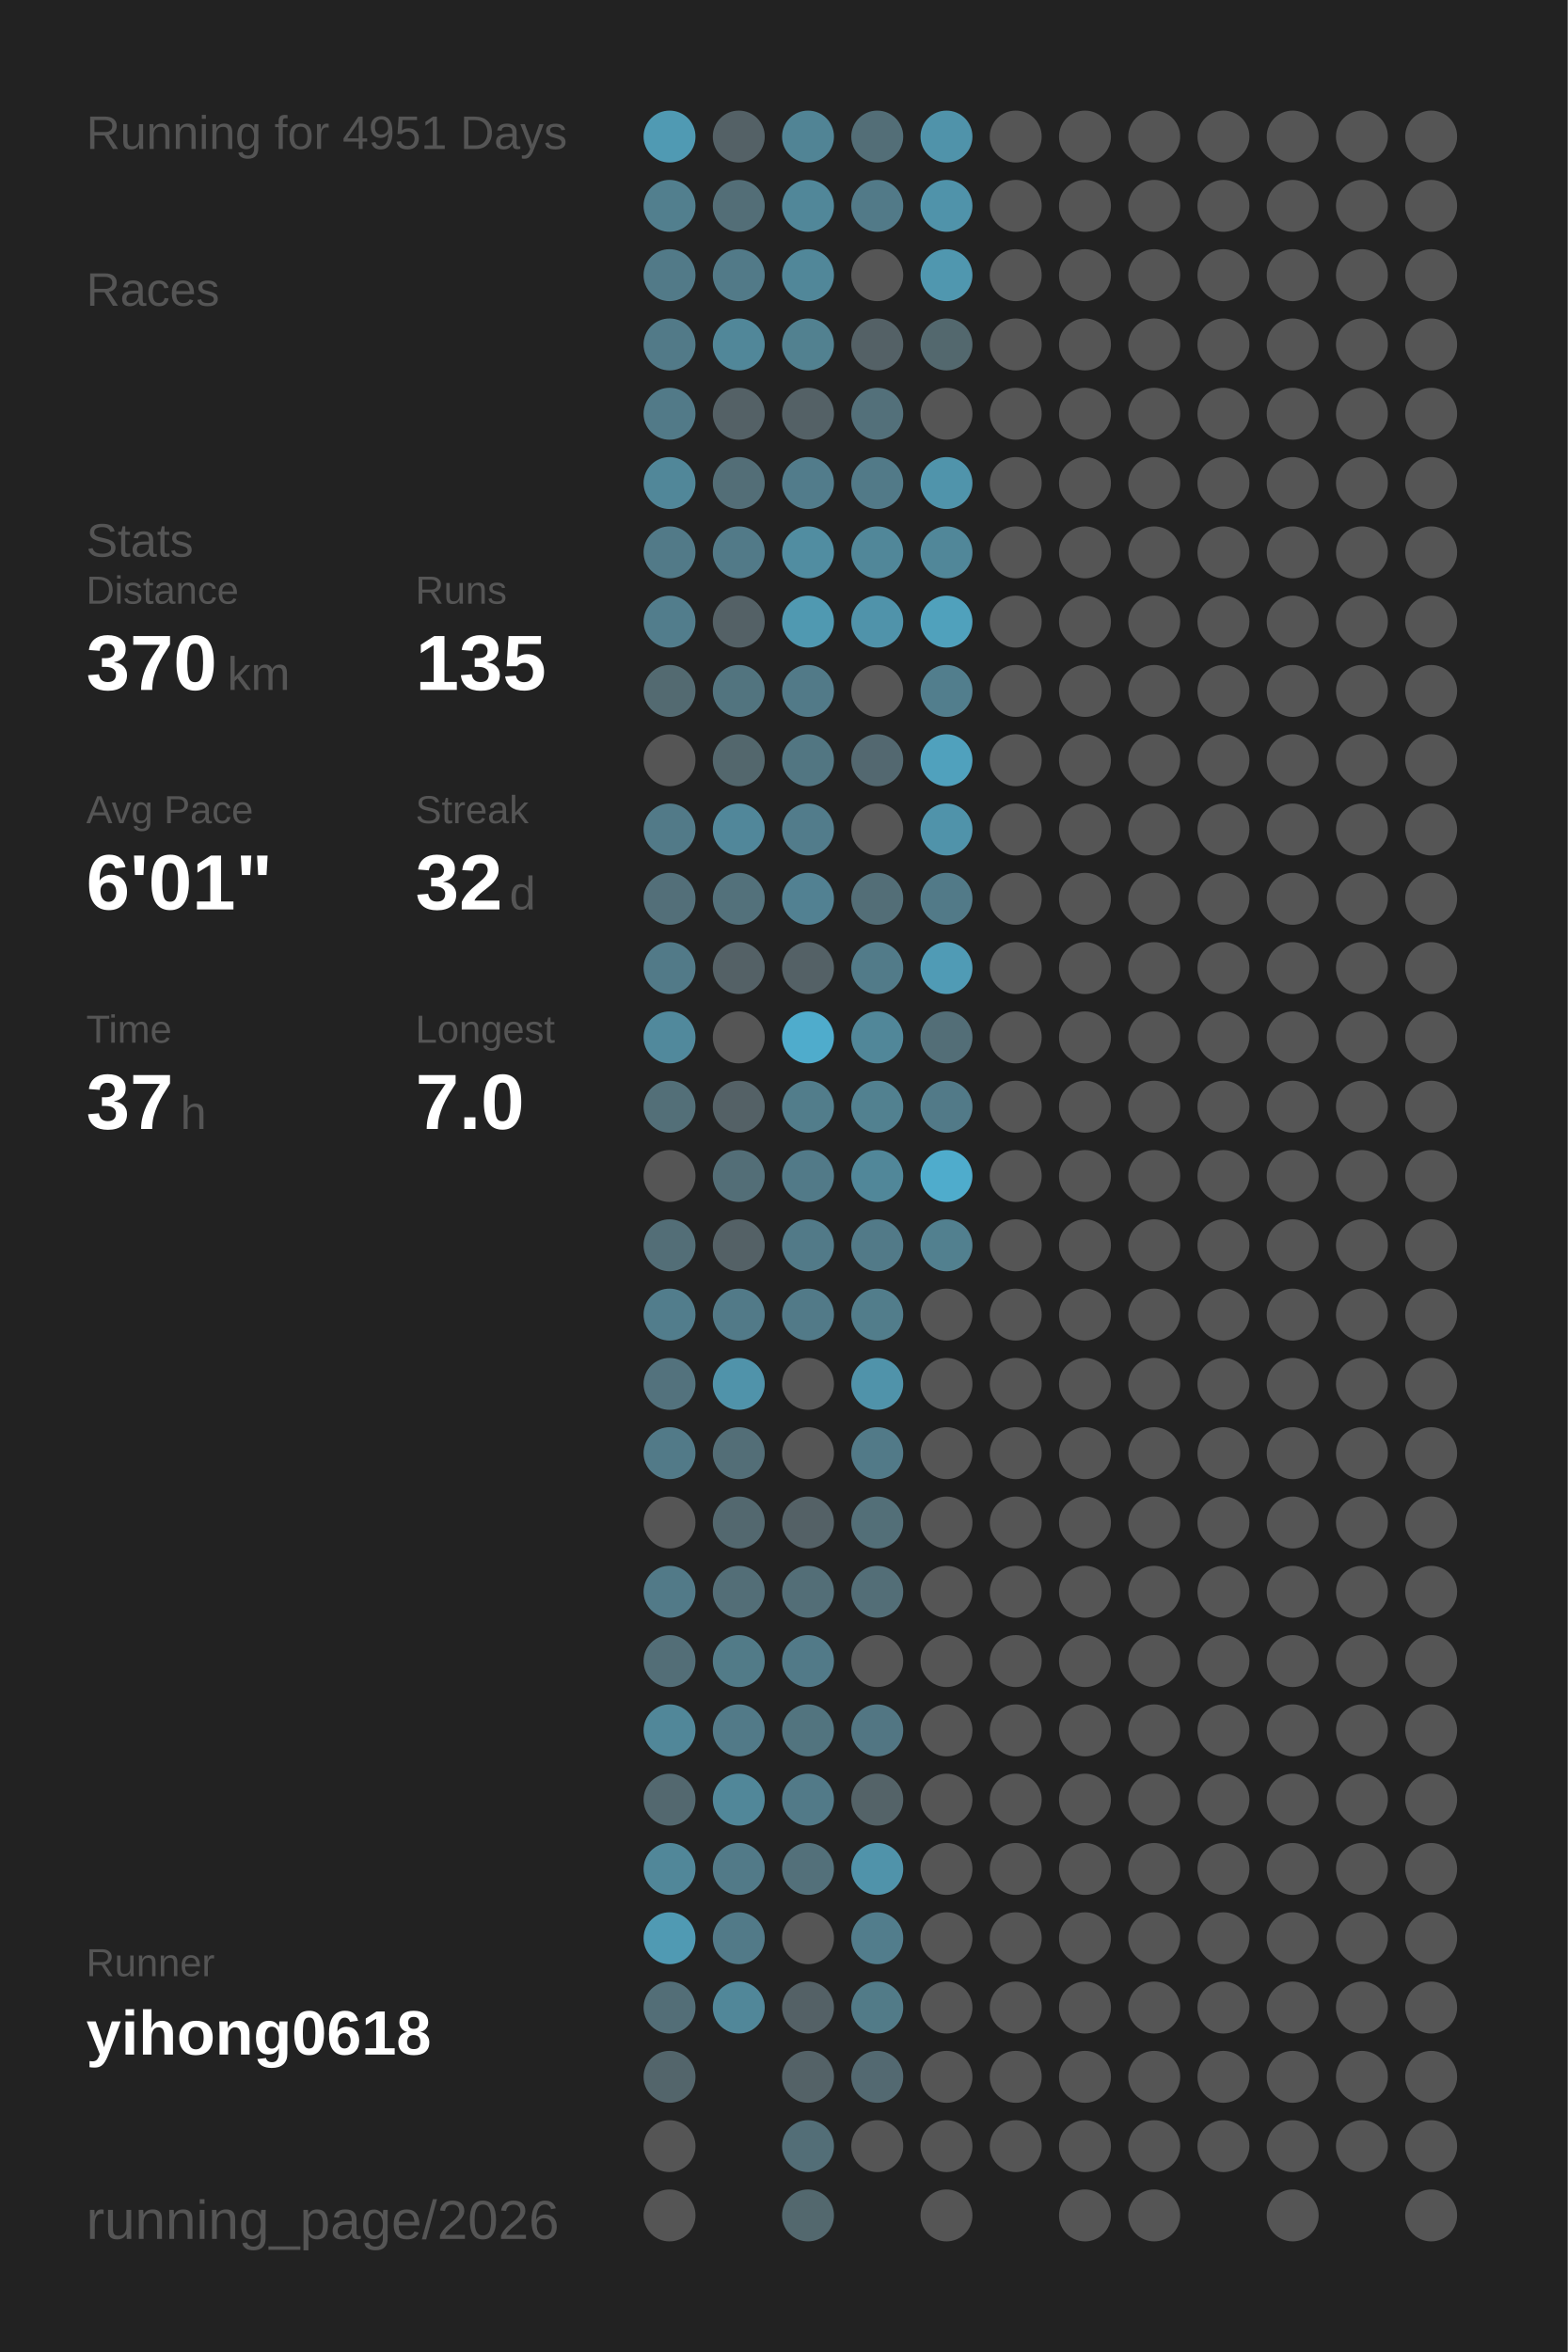
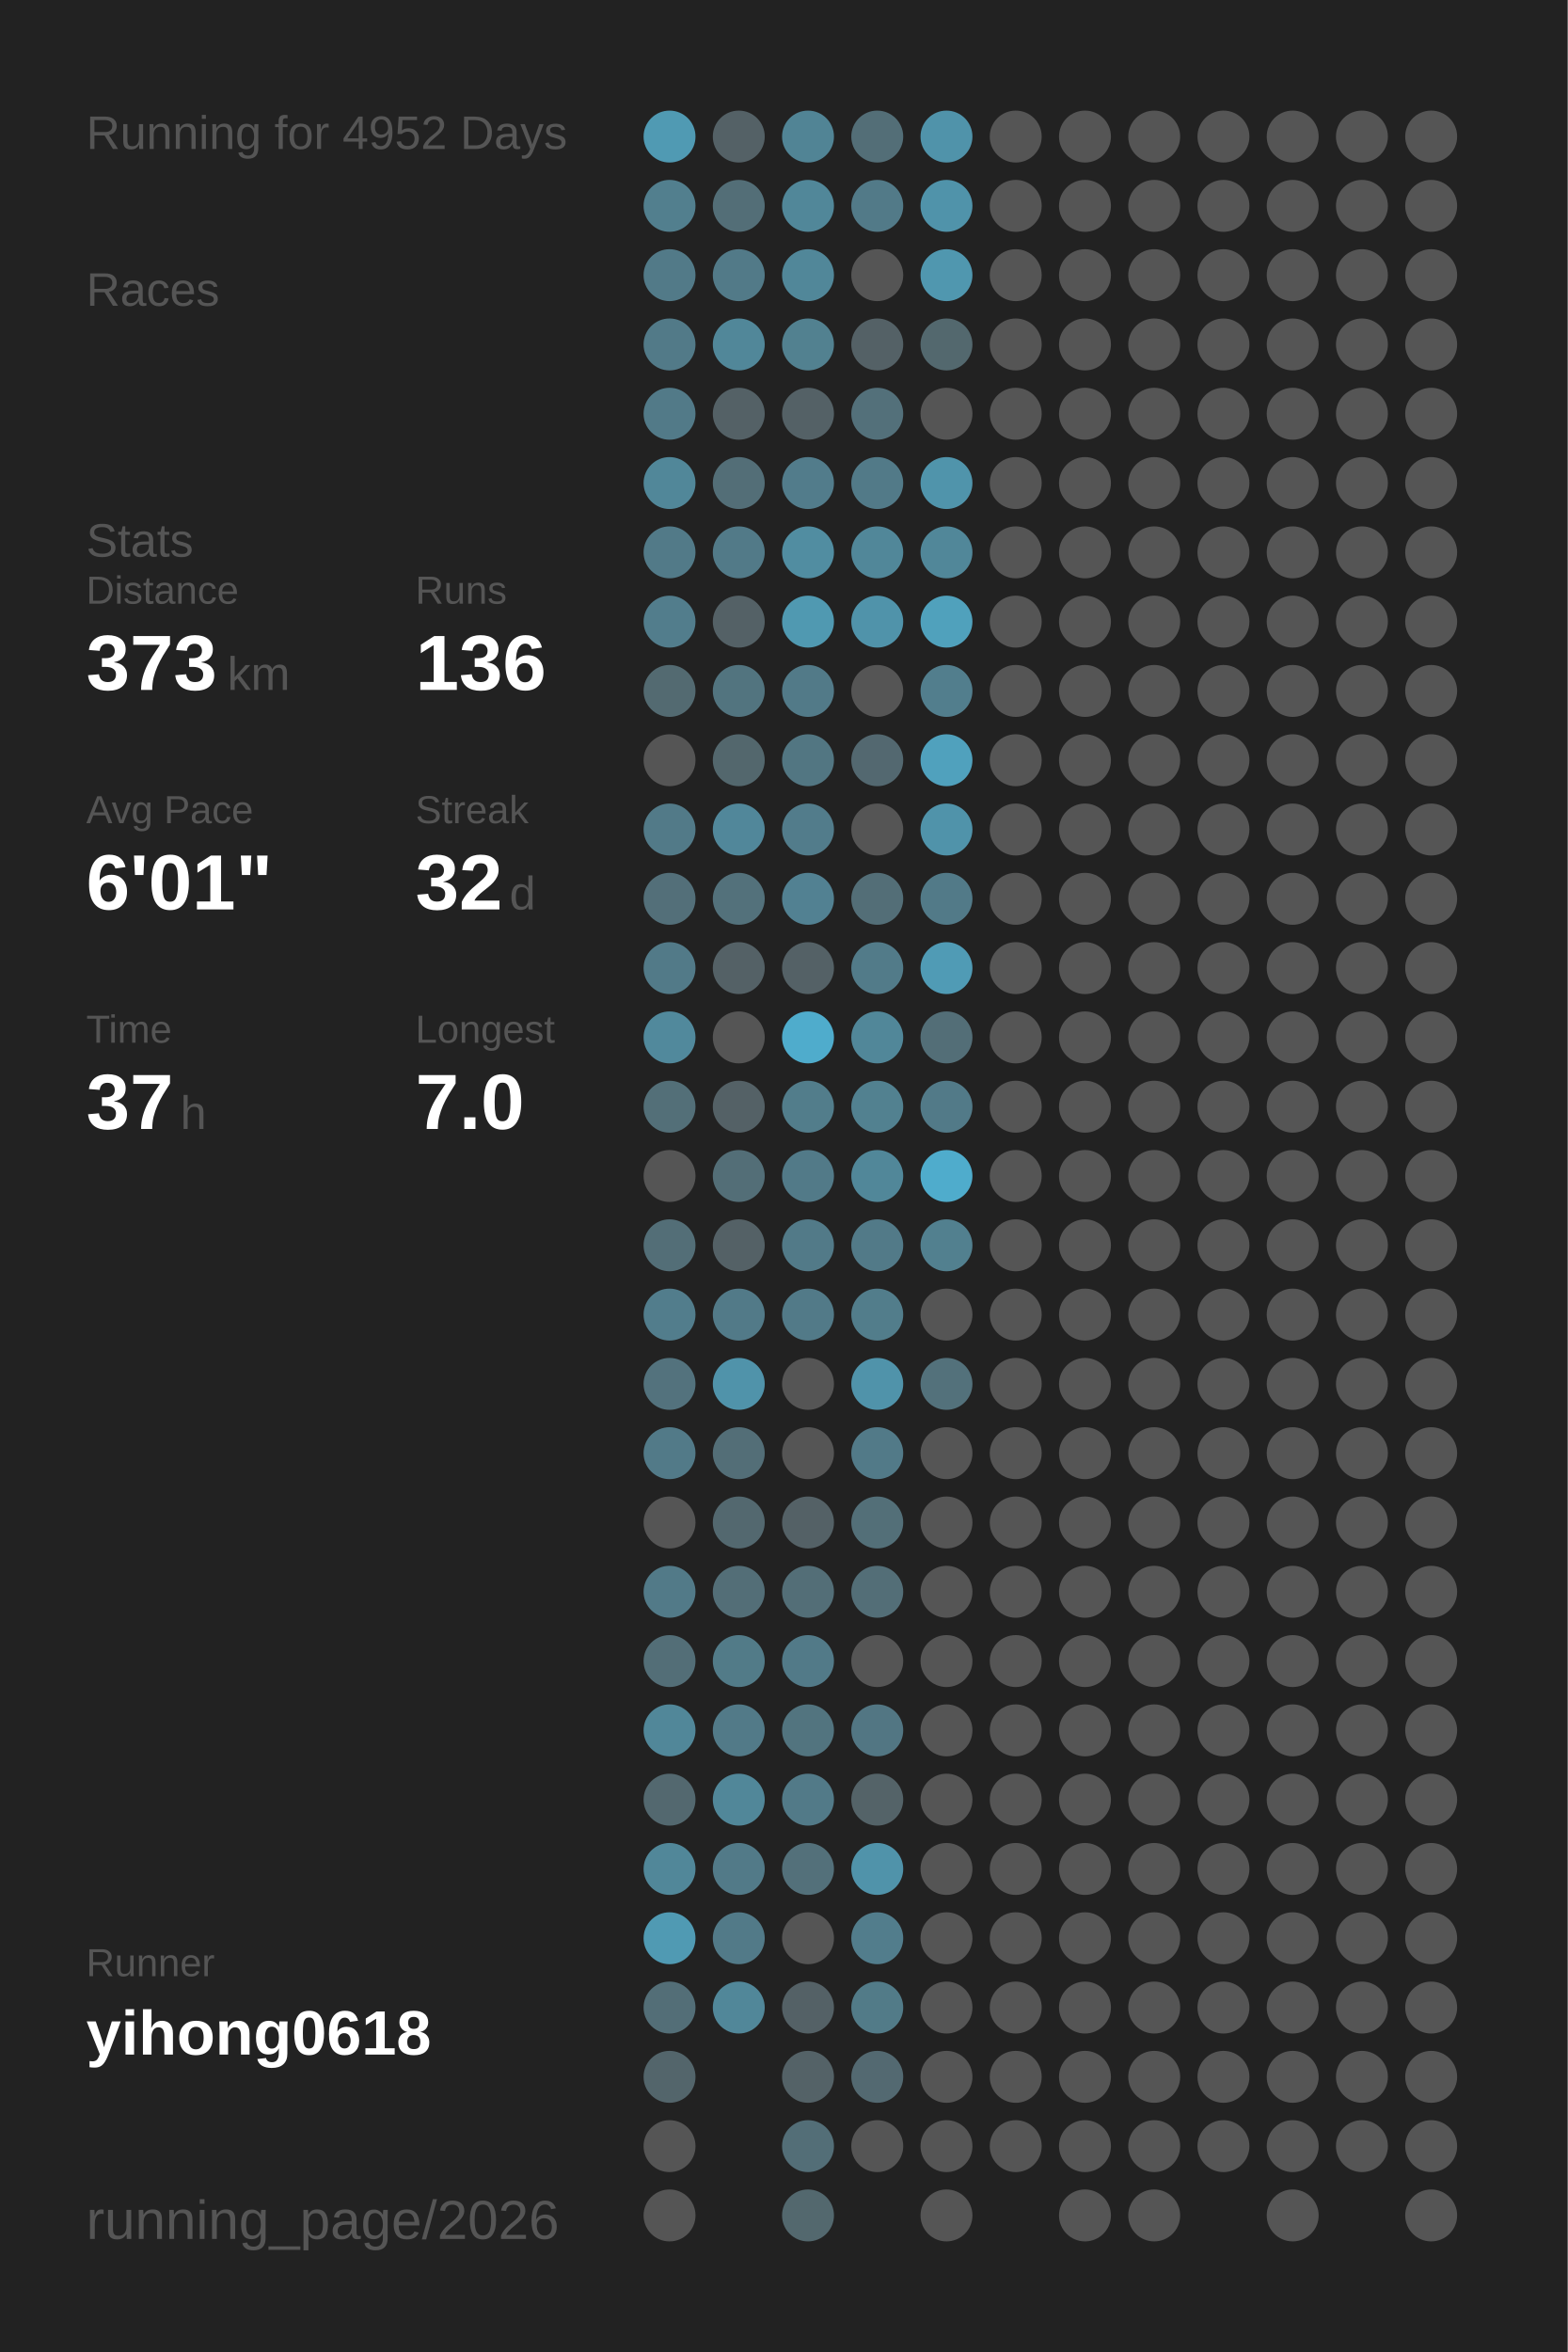
<svg xmlns="http://www.w3.org/2000/svg" baseProfile="full" height="300mm" version="1.1" viewBox="0,0,200,300" width="200mm">
  <defs />
  <rect fill="#222222" height="300" width="200" x="0" y="0" />
-   <text fill="#555555" style="font-size:6px; font-family:Arial;" x="11" y="19">Running for 4951 Days</text>
+   <text fill="#555555" style="font-size:6px; font-family:Arial;" x="11" y="19">Running for 4952 Days</text>
  <text fill="#555555" style="font-size:6px; font-family:Arial;" x="11" y="39">Races</text>
  <text fill="#555555" style="font-size:6px; font-family:Arial;" x="11" y="71">Stats</text>
  <text fill="#555555" style="font-size:5px; font-family:Arial;" x="11" y="77">Distance</text>
-   <text fill="#FFFFFF" style="font-size:10px; font-family:Arial; font-weight:bold;" x="11" y="88">370</text>
+   <text fill="#FFFFFF" style="font-size:10px; font-family:Arial; font-weight:bold;" x="11" y="88">373</text>
  <text fill="#555555" style="font-size:6px; font-family:Arial;" x="29" y="88">km</text>
  <text fill="#555555" style="font-size:5px; font-family:Arial;" x="53" y="77">Runs</text>
-   <text fill="#FFFFFF" style="font-size:10px; font-family:Arial; font-weight:bold;" x="53" y="88">135</text>
+   <text fill="#FFFFFF" style="font-size:10px; font-family:Arial; font-weight:bold;" x="53" y="88">136</text>
  <text fill="#555555" style="font-size:5px; font-family:Arial;" x="11" y="105">Avg Pace</text>
  <text fill="#FFFFFF" style="font-size:10px; font-family:Arial; font-weight:bold;" x="11" y="116">6'01"</text>
  <text fill="#555555" style="font-size:5px; font-family:Arial;" x="53" y="105">Streak</text>
  <text fill="#FFFFFF" style="font-size:10px; font-family:Arial; font-weight:bold;" x="53" y="116">32</text>
  <text fill="#555555" style="font-size:6px; font-family:Arial;" x="65" y="116">d</text>
  <text fill="#555555" style="font-size:5px; font-family:Arial;" x="11" y="133">Time</text>
  <text fill="#FFFFFF" style="font-size:10px; font-family:Arial; font-weight:bold;" x="11" y="144">37</text>
  <text fill="#555555" style="font-size:6px; font-family:Arial;" x="23" y="144">h</text>
  <text fill="#555555" style="font-size:5px; font-family:Arial;" x="53" y="133">Longest</text>
  <text fill="#FFFFFF" style="font-size:10px; font-family:Arial; font-weight:bold;" x="53" y="144">7.0</text>
  <text fill="#555555" style="font-size:5px; font-family:Arial;" x="11" y="252.065">Runner</text>
  <text fill="#FFFFFF" style="font-size:8px; font-family:Arial; font-weight:bold;" x="11" y="262.065">yihong0618</text>
  <text fill="#555555" style="font-size:7px; font-family:Arial;" x="11" y="285.581">running_page/2026</text>
  <circle cx="85.417" cy="17.419" fill="#509ab3" r="3.312" />
  <circle cx="85.417" cy="26.258" fill="#527f8e" r="3.312" />
  <circle cx="85.417" cy="35.097" fill="#527a88" r="3.312" />
  <circle cx="85.417" cy="43.935" fill="#527a88" r="3.312" />
  <circle cx="85.417" cy="52.774" fill="#527a88" r="3.312" />
  <circle cx="85.417" cy="61.613" fill="#518799" r="3.312" />
  <circle cx="85.417" cy="70.452" fill="#527a88" r="3.312" />
  <circle cx="85.417" cy="79.29" fill="#527d8c" r="3.312" />
  <circle cx="85.417" cy="88.129" fill="#536a71" r="3.312" />
  <circle cx="85.417" cy="96.968" fill="#555555" r="3.312" />
  <circle cx="85.417" cy="105.806" fill="#527a88" r="3.312" />
  <circle cx="85.417" cy="114.645" fill="#536f79" r="3.312" />
  <circle cx="85.417" cy="123.484" fill="#527a88" r="3.312" />
  <circle cx="85.417" cy="132.323" fill="#51899c" r="3.312" />
  <circle cx="85.417" cy="141.161" fill="#536f78" r="3.312" />
  <circle cx="85.417" cy="150" fill="#555555" r="3.312" />
  <circle cx="85.417" cy="158.839" fill="#536e77" r="3.312" />
  <circle cx="85.417" cy="167.677" fill="#527d8c" r="3.312" />
  <circle cx="85.417" cy="176.516" fill="#53727d" r="3.312" />
  <circle cx="85.417" cy="185.355" fill="#527a88" r="3.312" />
  <circle cx="85.417" cy="194.194" fill="#555555" r="3.312" />
  <circle cx="85.417" cy="203.032" fill="#527a88" r="3.312" />
  <circle cx="85.417" cy="211.871" fill="#536e77" r="3.312" />
  <circle cx="85.417" cy="220.71" fill="#518799" r="3.312" />
  <circle cx="85.417" cy="229.548" fill="#53686f" r="3.312" />
  <circle cx="85.417" cy="238.387" fill="#518799" r="3.312" />
  <circle cx="85.417" cy="247.226" fill="#509ab3" r="3.312" />
  <circle cx="85.417" cy="256.065" fill="#536e77" r="3.312" />
  <circle cx="85.417" cy="264.903" fill="#53656b" r="3.312" />
  <circle cx="85.417" cy="273.742" fill="#555555" r="3.312" />
  <circle cx="85.417" cy="282.581" fill="#555555" r="3.312" />
  <circle cx="94.25" cy="17.419" fill="#546166" r="3.312" />
  <circle cx="94.25" cy="26.258" fill="#536e77" r="3.312" />
  <circle cx="94.25" cy="35.097" fill="#527a88" r="3.312" />
  <circle cx="94.25" cy="43.935" fill="#518799" r="3.312" />
  <circle cx="94.25" cy="52.774" fill="#546166" r="3.312" />
  <circle cx="94.25" cy="61.613" fill="#536e77" r="3.312" />
  <circle cx="94.25" cy="70.452" fill="#527a88" r="3.312" />
  <circle cx="94.25" cy="79.29" fill="#546166" r="3.312" />
  <circle cx="94.25" cy="88.129" fill="#52747f" r="3.312" />
  <circle cx="94.25" cy="96.968" fill="#53676d" r="3.312" />
  <circle cx="94.25" cy="105.806" fill="#51879a" r="3.312" />
  <circle cx="94.25" cy="114.645" fill="#53717b" r="3.312" />
  <circle cx="94.25" cy="123.484" fill="#546166" r="3.312" />
  <circle cx="94.25" cy="132.323" fill="#555555" r="3.312" />
  <circle cx="94.25" cy="141.161" fill="#546166" r="3.312" />
  <circle cx="94.25" cy="150" fill="#536e77" r="3.312" />
  <circle cx="94.25" cy="158.839" fill="#546166" r="3.312" />
  <circle cx="94.25" cy="167.677" fill="#527a88" r="3.312" />
  <circle cx="94.25" cy="176.516" fill="#5093aa" r="3.312" />
  <circle cx="94.25" cy="185.355" fill="#536e77" r="3.312" />
  <circle cx="94.25" cy="194.194" fill="#53686f" r="3.312" />
  <circle cx="94.25" cy="203.032" fill="#536e77" r="3.312" />
  <circle cx="94.25" cy="211.871" fill="#527b88" r="3.312" />
  <circle cx="94.25" cy="220.71" fill="#527a88" r="3.312" />
  <circle cx="94.25" cy="229.548" fill="#518799" r="3.312" />
  <circle cx="94.25" cy="238.387" fill="#527a88" r="3.312" />
  <circle cx="94.25" cy="247.226" fill="#527a88" r="3.312" />
  <circle cx="94.25" cy="256.065" fill="#518799" r="3.312" />
  <circle cx="103.083" cy="17.419" fill="#518495" r="3.312" />
  <circle cx="103.083" cy="26.258" fill="#518799" r="3.312" />
  <circle cx="103.083" cy="35.097" fill="#518799" r="3.312" />
  <circle cx="103.083" cy="43.935" fill="#528190" r="3.312" />
  <circle cx="103.083" cy="52.774" fill="#546166" r="3.312" />
  <circle cx="103.083" cy="61.613" fill="#527c8b" r="3.312" />
  <circle cx="103.083" cy="70.452" fill="#518da1" r="3.312" />
  <circle cx="103.083" cy="79.29" fill="#5099b1" r="3.312" />
  <circle cx="103.083" cy="88.129" fill="#527a88" r="3.312" />
  <circle cx="103.083" cy="96.968" fill="#527682" r="3.312" />
  <circle cx="103.083" cy="105.806" fill="#527c8b" r="3.312" />
  <circle cx="103.083" cy="114.645" fill="#528192" r="3.312" />
  <circle cx="103.083" cy="123.484" fill="#546166" r="3.312" />
  <circle cx="103.083" cy="132.323" fill="#4faccc" r="3.312" />
  <circle cx="103.083" cy="141.161" fill="#527d8b" r="3.312" />
  <circle cx="103.083" cy="150" fill="#527a88" r="3.312" />
  <circle cx="103.083" cy="158.839" fill="#527a88" r="3.312" />
  <circle cx="103.083" cy="167.677" fill="#527a88" r="3.312" />
  <circle cx="103.083" cy="176.516" fill="#555555" r="3.312" />
  <circle cx="103.083" cy="185.355" fill="#555555" r="3.312" />
  <circle cx="103.083" cy="194.194" fill="#546166" r="3.312" />
  <circle cx="103.083" cy="203.032" fill="#536e77" r="3.312" />
  <circle cx="103.083" cy="211.871" fill="#527a88" r="3.312" />
  <circle cx="103.083" cy="220.71" fill="#52747f" r="3.312" />
  <circle cx="103.083" cy="229.548" fill="#527a88" r="3.312" />
  <circle cx="103.083" cy="238.387" fill="#53707a" r="3.312" />
  <circle cx="103.083" cy="247.226" fill="#555555" r="3.312" />
  <circle cx="103.083" cy="256.065" fill="#546166" r="3.312" />
  <circle cx="103.083" cy="264.903" fill="#546267" r="3.312" />
  <circle cx="103.083" cy="273.742" fill="#536e77" r="3.312" />
  <circle cx="103.083" cy="282.581" fill="#53686e" r="3.312" />
  <circle cx="111.917" cy="17.419" fill="#536e77" r="3.312" />
  <circle cx="111.917" cy="26.258" fill="#527a88" r="3.312" />
  <circle cx="111.917" cy="35.097" fill="#555555" r="3.312" />
  <circle cx="111.917" cy="43.935" fill="#546166" r="3.312" />
  <circle cx="111.917" cy="52.774" fill="#53707a" r="3.312" />
  <circle cx="111.917" cy="61.613" fill="#527a88" r="3.312" />
  <circle cx="111.917" cy="70.452" fill="#518799" r="3.312" />
  <circle cx="111.917" cy="79.29" fill="#5093aa" r="3.312" />
  <circle cx="111.917" cy="88.129" fill="#555555" r="3.312" />
  <circle cx="111.917" cy="96.968" fill="#536870" r="3.312" />
  <circle cx="111.917" cy="105.806" fill="#555555" r="3.312" />
  <circle cx="111.917" cy="114.645" fill="#536e77" r="3.312" />
  <circle cx="111.917" cy="123.484" fill="#527b89" r="3.312" />
  <circle cx="111.917" cy="132.323" fill="#518799" r="3.312" />
  <circle cx="111.917" cy="141.161" fill="#528190" r="3.312" />
  <circle cx="111.917" cy="150" fill="#518799" r="3.312" />
  <circle cx="111.917" cy="158.839" fill="#527a88" r="3.312" />
  <circle cx="111.917" cy="167.677" fill="#527d8b" r="3.312" />
  <circle cx="111.917" cy="176.516" fill="#5093aa" r="3.312" />
  <circle cx="111.917" cy="185.355" fill="#527a88" r="3.312" />
  <circle cx="111.917" cy="194.194" fill="#536f78" r="3.312" />
  <circle cx="111.917" cy="203.032" fill="#536e77" r="3.312" />
  <circle cx="111.917" cy="211.871" fill="#555555" r="3.312" />
  <circle cx="111.917" cy="220.71" fill="#527683" r="3.312" />
  <circle cx="111.917" cy="229.548" fill="#546368" r="3.312" />
  <circle cx="111.917" cy="238.387" fill="#5093aa" r="3.312" />
  <circle cx="111.917" cy="247.226" fill="#527d8c" r="3.312" />
  <circle cx="111.917" cy="256.065" fill="#527b88" r="3.312" />
  <circle cx="111.917" cy="264.903" fill="#536971" r="3.312" />
  <circle cx="111.917" cy="273.742" fill="#555555" r="3.312" />
  <circle cx="120.75" cy="17.419" fill="#5093aa" r="3.312" />
  <circle cx="120.75" cy="26.258" fill="#5093aa" r="3.312" />
  <circle cx="120.75" cy="35.097" fill="#5097af" r="3.312" />
  <circle cx="120.75" cy="43.935" fill="#53686e" r="3.312" />
  <circle cx="120.75" cy="52.774" fill="#555555" r="3.312" />
  <circle cx="120.75" cy="61.613" fill="#5094ab" r="3.312" />
  <circle cx="120.75" cy="70.452" fill="#518799" r="3.312" />
  <circle cx="120.75" cy="79.29" fill="#50a1bc" r="3.312" />
  <circle cx="120.75" cy="88.129" fill="#527e8d" r="3.312" />
  <circle cx="120.75" cy="96.968" fill="#50a1bd" r="3.312" />
  <circle cx="120.75" cy="105.806" fill="#5093aa" r="3.312" />
  <circle cx="120.75" cy="114.645" fill="#527a88" r="3.312" />
  <circle cx="120.75" cy="123.484" fill="#509bb5" r="3.312" />
  <circle cx="120.75" cy="132.323" fill="#536e77" r="3.312" />
  <circle cx="120.75" cy="141.161" fill="#527a88" r="3.312" />
  <circle cx="120.75" cy="150" fill="#4faccc" r="3.312" />
  <circle cx="120.75" cy="158.839" fill="#52808f" r="3.312" />
  <circle cx="120.75" cy="167.677" fill="#555555" r="3.312" />
-   <circle cx="120.75" cy="176.516" fill="#555555" r="3.312" />
+   <circle cx="120.75" cy="176.516" fill="#53717b" r="3.312" />
  <circle cx="120.75" cy="185.355" fill="#555555" r="3.312" />
  <circle cx="120.75" cy="194.194" fill="#555555" r="3.312" />
  <circle cx="120.75" cy="203.032" fill="#555555" r="3.312" />
  <circle cx="120.75" cy="211.871" fill="#555555" r="3.312" />
  <circle cx="120.75" cy="220.71" fill="#555555" r="3.312" />
  <circle cx="120.75" cy="229.548" fill="#555555" r="3.312" />
  <circle cx="120.75" cy="238.387" fill="#555555" r="3.312" />
  <circle cx="120.75" cy="247.226" fill="#555555" r="3.312" />
  <circle cx="120.75" cy="256.065" fill="#555555" r="3.312" />
  <circle cx="120.75" cy="264.903" fill="#555555" r="3.312" />
  <circle cx="120.75" cy="273.742" fill="#555555" r="3.312" />
  <circle cx="120.75" cy="282.581" fill="#555555" r="3.312" />
  <circle cx="129.583" cy="17.419" fill="#555555" r="3.312" />
  <circle cx="129.583" cy="26.258" fill="#555555" r="3.312" />
  <circle cx="129.583" cy="35.097" fill="#555555" r="3.312" />
  <circle cx="129.583" cy="43.935" fill="#555555" r="3.312" />
  <circle cx="129.583" cy="52.774" fill="#555555" r="3.312" />
  <circle cx="129.583" cy="61.613" fill="#555555" r="3.312" />
  <circle cx="129.583" cy="70.452" fill="#555555" r="3.312" />
  <circle cx="129.583" cy="79.29" fill="#555555" r="3.312" />
  <circle cx="129.583" cy="88.129" fill="#555555" r="3.312" />
  <circle cx="129.583" cy="96.968" fill="#555555" r="3.312" />
  <circle cx="129.583" cy="105.806" fill="#555555" r="3.312" />
  <circle cx="129.583" cy="114.645" fill="#555555" r="3.312" />
  <circle cx="129.583" cy="123.484" fill="#555555" r="3.312" />
  <circle cx="129.583" cy="132.323" fill="#555555" r="3.312" />
  <circle cx="129.583" cy="141.161" fill="#555555" r="3.312" />
  <circle cx="129.583" cy="150" fill="#555555" r="3.312" />
  <circle cx="129.583" cy="158.839" fill="#555555" r="3.312" />
  <circle cx="129.583" cy="167.677" fill="#555555" r="3.312" />
  <circle cx="129.583" cy="176.516" fill="#555555" r="3.312" />
  <circle cx="129.583" cy="185.355" fill="#555555" r="3.312" />
  <circle cx="129.583" cy="194.194" fill="#555555" r="3.312" />
  <circle cx="129.583" cy="203.032" fill="#555555" r="3.312" />
  <circle cx="129.583" cy="211.871" fill="#555555" r="3.312" />
  <circle cx="129.583" cy="220.71" fill="#555555" r="3.312" />
  <circle cx="129.583" cy="229.548" fill="#555555" r="3.312" />
  <circle cx="129.583" cy="238.387" fill="#555555" r="3.312" />
  <circle cx="129.583" cy="247.226" fill="#555555" r="3.312" />
  <circle cx="129.583" cy="256.065" fill="#555555" r="3.312" />
  <circle cx="129.583" cy="264.903" fill="#555555" r="3.312" />
  <circle cx="129.583" cy="273.742" fill="#555555" r="3.312" />
  <circle cx="138.417" cy="17.419" fill="#555555" r="3.312" />
  <circle cx="138.417" cy="26.258" fill="#555555" r="3.312" />
  <circle cx="138.417" cy="35.097" fill="#555555" r="3.312" />
  <circle cx="138.417" cy="43.935" fill="#555555" r="3.312" />
  <circle cx="138.417" cy="52.774" fill="#555555" r="3.312" />
  <circle cx="138.417" cy="61.613" fill="#555555" r="3.312" />
  <circle cx="138.417" cy="70.452" fill="#555555" r="3.312" />
  <circle cx="138.417" cy="79.29" fill="#555555" r="3.312" />
  <circle cx="138.417" cy="88.129" fill="#555555" r="3.312" />
  <circle cx="138.417" cy="96.968" fill="#555555" r="3.312" />
  <circle cx="138.417" cy="105.806" fill="#555555" r="3.312" />
  <circle cx="138.417" cy="114.645" fill="#555555" r="3.312" />
  <circle cx="138.417" cy="123.484" fill="#555555" r="3.312" />
  <circle cx="138.417" cy="132.323" fill="#555555" r="3.312" />
  <circle cx="138.417" cy="141.161" fill="#555555" r="3.312" />
  <circle cx="138.417" cy="150" fill="#555555" r="3.312" />
  <circle cx="138.417" cy="158.839" fill="#555555" r="3.312" />
  <circle cx="138.417" cy="167.677" fill="#555555" r="3.312" />
  <circle cx="138.417" cy="176.516" fill="#555555" r="3.312" />
  <circle cx="138.417" cy="185.355" fill="#555555" r="3.312" />
  <circle cx="138.417" cy="194.194" fill="#555555" r="3.312" />
  <circle cx="138.417" cy="203.032" fill="#555555" r="3.312" />
  <circle cx="138.417" cy="211.871" fill="#555555" r="3.312" />
  <circle cx="138.417" cy="220.71" fill="#555555" r="3.312" />
  <circle cx="138.417" cy="229.548" fill="#555555" r="3.312" />
  <circle cx="138.417" cy="238.387" fill="#555555" r="3.312" />
  <circle cx="138.417" cy="247.226" fill="#555555" r="3.312" />
  <circle cx="138.417" cy="256.065" fill="#555555" r="3.312" />
  <circle cx="138.417" cy="264.903" fill="#555555" r="3.312" />
  <circle cx="138.417" cy="273.742" fill="#555555" r="3.312" />
  <circle cx="138.417" cy="282.581" fill="#555555" r="3.312" />
  <circle cx="147.25" cy="17.419" fill="#555555" r="3.312" />
  <circle cx="147.25" cy="26.258" fill="#555555" r="3.312" />
  <circle cx="147.25" cy="35.097" fill="#555555" r="3.312" />
  <circle cx="147.25" cy="43.935" fill="#555555" r="3.312" />
  <circle cx="147.25" cy="52.774" fill="#555555" r="3.312" />
  <circle cx="147.25" cy="61.613" fill="#555555" r="3.312" />
  <circle cx="147.25" cy="70.452" fill="#555555" r="3.312" />
  <circle cx="147.25" cy="79.29" fill="#555555" r="3.312" />
  <circle cx="147.25" cy="88.129" fill="#555555" r="3.312" />
  <circle cx="147.25" cy="96.968" fill="#555555" r="3.312" />
  <circle cx="147.25" cy="105.806" fill="#555555" r="3.312" />
  <circle cx="147.25" cy="114.645" fill="#555555" r="3.312" />
  <circle cx="147.25" cy="123.484" fill="#555555" r="3.312" />
  <circle cx="147.25" cy="132.323" fill="#555555" r="3.312" />
  <circle cx="147.25" cy="141.161" fill="#555555" r="3.312" />
  <circle cx="147.25" cy="150" fill="#555555" r="3.312" />
  <circle cx="147.25" cy="158.839" fill="#555555" r="3.312" />
  <circle cx="147.25" cy="167.677" fill="#555555" r="3.312" />
  <circle cx="147.25" cy="176.516" fill="#555555" r="3.312" />
  <circle cx="147.25" cy="185.355" fill="#555555" r="3.312" />
  <circle cx="147.25" cy="194.194" fill="#555555" r="3.312" />
  <circle cx="147.25" cy="203.032" fill="#555555" r="3.312" />
  <circle cx="147.25" cy="211.871" fill="#555555" r="3.312" />
  <circle cx="147.25" cy="220.71" fill="#555555" r="3.312" />
  <circle cx="147.25" cy="229.548" fill="#555555" r="3.312" />
  <circle cx="147.25" cy="238.387" fill="#555555" r="3.312" />
  <circle cx="147.25" cy="247.226" fill="#555555" r="3.312" />
  <circle cx="147.25" cy="256.065" fill="#555555" r="3.312" />
  <circle cx="147.25" cy="264.903" fill="#555555" r="3.312" />
  <circle cx="147.25" cy="273.742" fill="#555555" r="3.312" />
  <circle cx="147.25" cy="282.581" fill="#555555" r="3.312" />
  <circle cx="156.083" cy="17.419" fill="#555555" r="3.312" />
  <circle cx="156.083" cy="26.258" fill="#555555" r="3.312" />
  <circle cx="156.083" cy="35.097" fill="#555555" r="3.312" />
  <circle cx="156.083" cy="43.935" fill="#555555" r="3.312" />
  <circle cx="156.083" cy="52.774" fill="#555555" r="3.312" />
  <circle cx="156.083" cy="61.613" fill="#555555" r="3.312" />
  <circle cx="156.083" cy="70.452" fill="#555555" r="3.312" />
  <circle cx="156.083" cy="79.29" fill="#555555" r="3.312" />
  <circle cx="156.083" cy="88.129" fill="#555555" r="3.312" />
  <circle cx="156.083" cy="96.968" fill="#555555" r="3.312" />
  <circle cx="156.083" cy="105.806" fill="#555555" r="3.312" />
  <circle cx="156.083" cy="114.645" fill="#555555" r="3.312" />
  <circle cx="156.083" cy="123.484" fill="#555555" r="3.312" />
  <circle cx="156.083" cy="132.323" fill="#555555" r="3.312" />
  <circle cx="156.083" cy="141.161" fill="#555555" r="3.312" />
  <circle cx="156.083" cy="150" fill="#555555" r="3.312" />
  <circle cx="156.083" cy="158.839" fill="#555555" r="3.312" />
  <circle cx="156.083" cy="167.677" fill="#555555" r="3.312" />
  <circle cx="156.083" cy="176.516" fill="#555555" r="3.312" />
  <circle cx="156.083" cy="185.355" fill="#555555" r="3.312" />
  <circle cx="156.083" cy="194.194" fill="#555555" r="3.312" />
  <circle cx="156.083" cy="203.032" fill="#555555" r="3.312" />
  <circle cx="156.083" cy="211.871" fill="#555555" r="3.312" />
  <circle cx="156.083" cy="220.71" fill="#555555" r="3.312" />
  <circle cx="156.083" cy="229.548" fill="#555555" r="3.312" />
  <circle cx="156.083" cy="238.387" fill="#555555" r="3.312" />
  <circle cx="156.083" cy="247.226" fill="#555555" r="3.312" />
  <circle cx="156.083" cy="256.065" fill="#555555" r="3.312" />
  <circle cx="156.083" cy="264.903" fill="#555555" r="3.312" />
  <circle cx="156.083" cy="273.742" fill="#555555" r="3.312" />
  <circle cx="164.917" cy="17.419" fill="#555555" r="3.312" />
  <circle cx="164.917" cy="26.258" fill="#555555" r="3.312" />
  <circle cx="164.917" cy="35.097" fill="#555555" r="3.312" />
  <circle cx="164.917" cy="43.935" fill="#555555" r="3.312" />
  <circle cx="164.917" cy="52.774" fill="#555555" r="3.312" />
  <circle cx="164.917" cy="61.613" fill="#555555" r="3.312" />
  <circle cx="164.917" cy="70.452" fill="#555555" r="3.312" />
  <circle cx="164.917" cy="79.29" fill="#555555" r="3.312" />
  <circle cx="164.917" cy="88.129" fill="#555555" r="3.312" />
  <circle cx="164.917" cy="96.968" fill="#555555" r="3.312" />
  <circle cx="164.917" cy="105.806" fill="#555555" r="3.312" />
  <circle cx="164.917" cy="114.645" fill="#555555" r="3.312" />
  <circle cx="164.917" cy="123.484" fill="#555555" r="3.312" />
  <circle cx="164.917" cy="132.323" fill="#555555" r="3.312" />
  <circle cx="164.917" cy="141.161" fill="#555555" r="3.312" />
  <circle cx="164.917" cy="150" fill="#555555" r="3.312" />
  <circle cx="164.917" cy="158.839" fill="#555555" r="3.312" />
  <circle cx="164.917" cy="167.677" fill="#555555" r="3.312" />
  <circle cx="164.917" cy="176.516" fill="#555555" r="3.312" />
  <circle cx="164.917" cy="185.355" fill="#555555" r="3.312" />
  <circle cx="164.917" cy="194.194" fill="#555555" r="3.312" />
  <circle cx="164.917" cy="203.032" fill="#555555" r="3.312" />
  <circle cx="164.917" cy="211.871" fill="#555555" r="3.312" />
  <circle cx="164.917" cy="220.71" fill="#555555" r="3.312" />
  <circle cx="164.917" cy="229.548" fill="#555555" r="3.312" />
  <circle cx="164.917" cy="238.387" fill="#555555" r="3.312" />
  <circle cx="164.917" cy="247.226" fill="#555555" r="3.312" />
  <circle cx="164.917" cy="256.065" fill="#555555" r="3.312" />
  <circle cx="164.917" cy="264.903" fill="#555555" r="3.312" />
  <circle cx="164.917" cy="273.742" fill="#555555" r="3.312" />
  <circle cx="164.917" cy="282.581" fill="#555555" r="3.312" />
  <circle cx="173.75" cy="17.419" fill="#555555" r="3.312" />
  <circle cx="173.75" cy="26.258" fill="#555555" r="3.312" />
  <circle cx="173.75" cy="35.097" fill="#555555" r="3.312" />
  <circle cx="173.75" cy="43.935" fill="#555555" r="3.312" />
  <circle cx="173.75" cy="52.774" fill="#555555" r="3.312" />
  <circle cx="173.75" cy="61.613" fill="#555555" r="3.312" />
  <circle cx="173.75" cy="70.452" fill="#555555" r="3.312" />
  <circle cx="173.75" cy="79.29" fill="#555555" r="3.312" />
  <circle cx="173.75" cy="88.129" fill="#555555" r="3.312" />
  <circle cx="173.75" cy="96.968" fill="#555555" r="3.312" />
  <circle cx="173.75" cy="105.806" fill="#555555" r="3.312" />
  <circle cx="173.75" cy="114.645" fill="#555555" r="3.312" />
  <circle cx="173.75" cy="123.484" fill="#555555" r="3.312" />
  <circle cx="173.75" cy="132.323" fill="#555555" r="3.312" />
  <circle cx="173.75" cy="141.161" fill="#555555" r="3.312" />
  <circle cx="173.75" cy="150" fill="#555555" r="3.312" />
  <circle cx="173.75" cy="158.839" fill="#555555" r="3.312" />
  <circle cx="173.75" cy="167.677" fill="#555555" r="3.312" />
  <circle cx="173.75" cy="176.516" fill="#555555" r="3.312" />
  <circle cx="173.75" cy="185.355" fill="#555555" r="3.312" />
  <circle cx="173.75" cy="194.194" fill="#555555" r="3.312" />
  <circle cx="173.75" cy="203.032" fill="#555555" r="3.312" />
  <circle cx="173.75" cy="211.871" fill="#555555" r="3.312" />
  <circle cx="173.75" cy="220.71" fill="#555555" r="3.312" />
  <circle cx="173.75" cy="229.548" fill="#555555" r="3.312" />
  <circle cx="173.75" cy="238.387" fill="#555555" r="3.312" />
  <circle cx="173.75" cy="247.226" fill="#555555" r="3.312" />
  <circle cx="173.75" cy="256.065" fill="#555555" r="3.312" />
  <circle cx="173.75" cy="264.903" fill="#555555" r="3.312" />
  <circle cx="173.75" cy="273.742" fill="#555555" r="3.312" />
  <circle cx="182.583" cy="17.419" fill="#555555" r="3.312" />
  <circle cx="182.583" cy="26.258" fill="#555555" r="3.312" />
  <circle cx="182.583" cy="35.097" fill="#555555" r="3.312" />
  <circle cx="182.583" cy="43.935" fill="#555555" r="3.312" />
  <circle cx="182.583" cy="52.774" fill="#555555" r="3.312" />
  <circle cx="182.583" cy="61.613" fill="#555555" r="3.312" />
  <circle cx="182.583" cy="70.452" fill="#555555" r="3.312" />
  <circle cx="182.583" cy="79.29" fill="#555555" r="3.312" />
  <circle cx="182.583" cy="88.129" fill="#555555" r="3.312" />
  <circle cx="182.583" cy="96.968" fill="#555555" r="3.312" />
  <circle cx="182.583" cy="105.806" fill="#555555" r="3.312" />
  <circle cx="182.583" cy="114.645" fill="#555555" r="3.312" />
  <circle cx="182.583" cy="123.484" fill="#555555" r="3.312" />
  <circle cx="182.583" cy="132.323" fill="#555555" r="3.312" />
  <circle cx="182.583" cy="141.161" fill="#555555" r="3.312" />
  <circle cx="182.583" cy="150" fill="#555555" r="3.312" />
  <circle cx="182.583" cy="158.839" fill="#555555" r="3.312" />
  <circle cx="182.583" cy="167.677" fill="#555555" r="3.312" />
  <circle cx="182.583" cy="176.516" fill="#555555" r="3.312" />
  <circle cx="182.583" cy="185.355" fill="#555555" r="3.312" />
  <circle cx="182.583" cy="194.194" fill="#555555" r="3.312" />
  <circle cx="182.583" cy="203.032" fill="#555555" r="3.312" />
  <circle cx="182.583" cy="211.871" fill="#555555" r="3.312" />
  <circle cx="182.583" cy="220.71" fill="#555555" r="3.312" />
  <circle cx="182.583" cy="229.548" fill="#555555" r="3.312" />
  <circle cx="182.583" cy="238.387" fill="#555555" r="3.312" />
  <circle cx="182.583" cy="247.226" fill="#555555" r="3.312" />
  <circle cx="182.583" cy="256.065" fill="#555555" r="3.312" />
  <circle cx="182.583" cy="264.903" fill="#555555" r="3.312" />
  <circle cx="182.583" cy="273.742" fill="#555555" r="3.312" />
  <circle cx="182.583" cy="282.581" fill="#555555" r="3.312" />
</svg>
